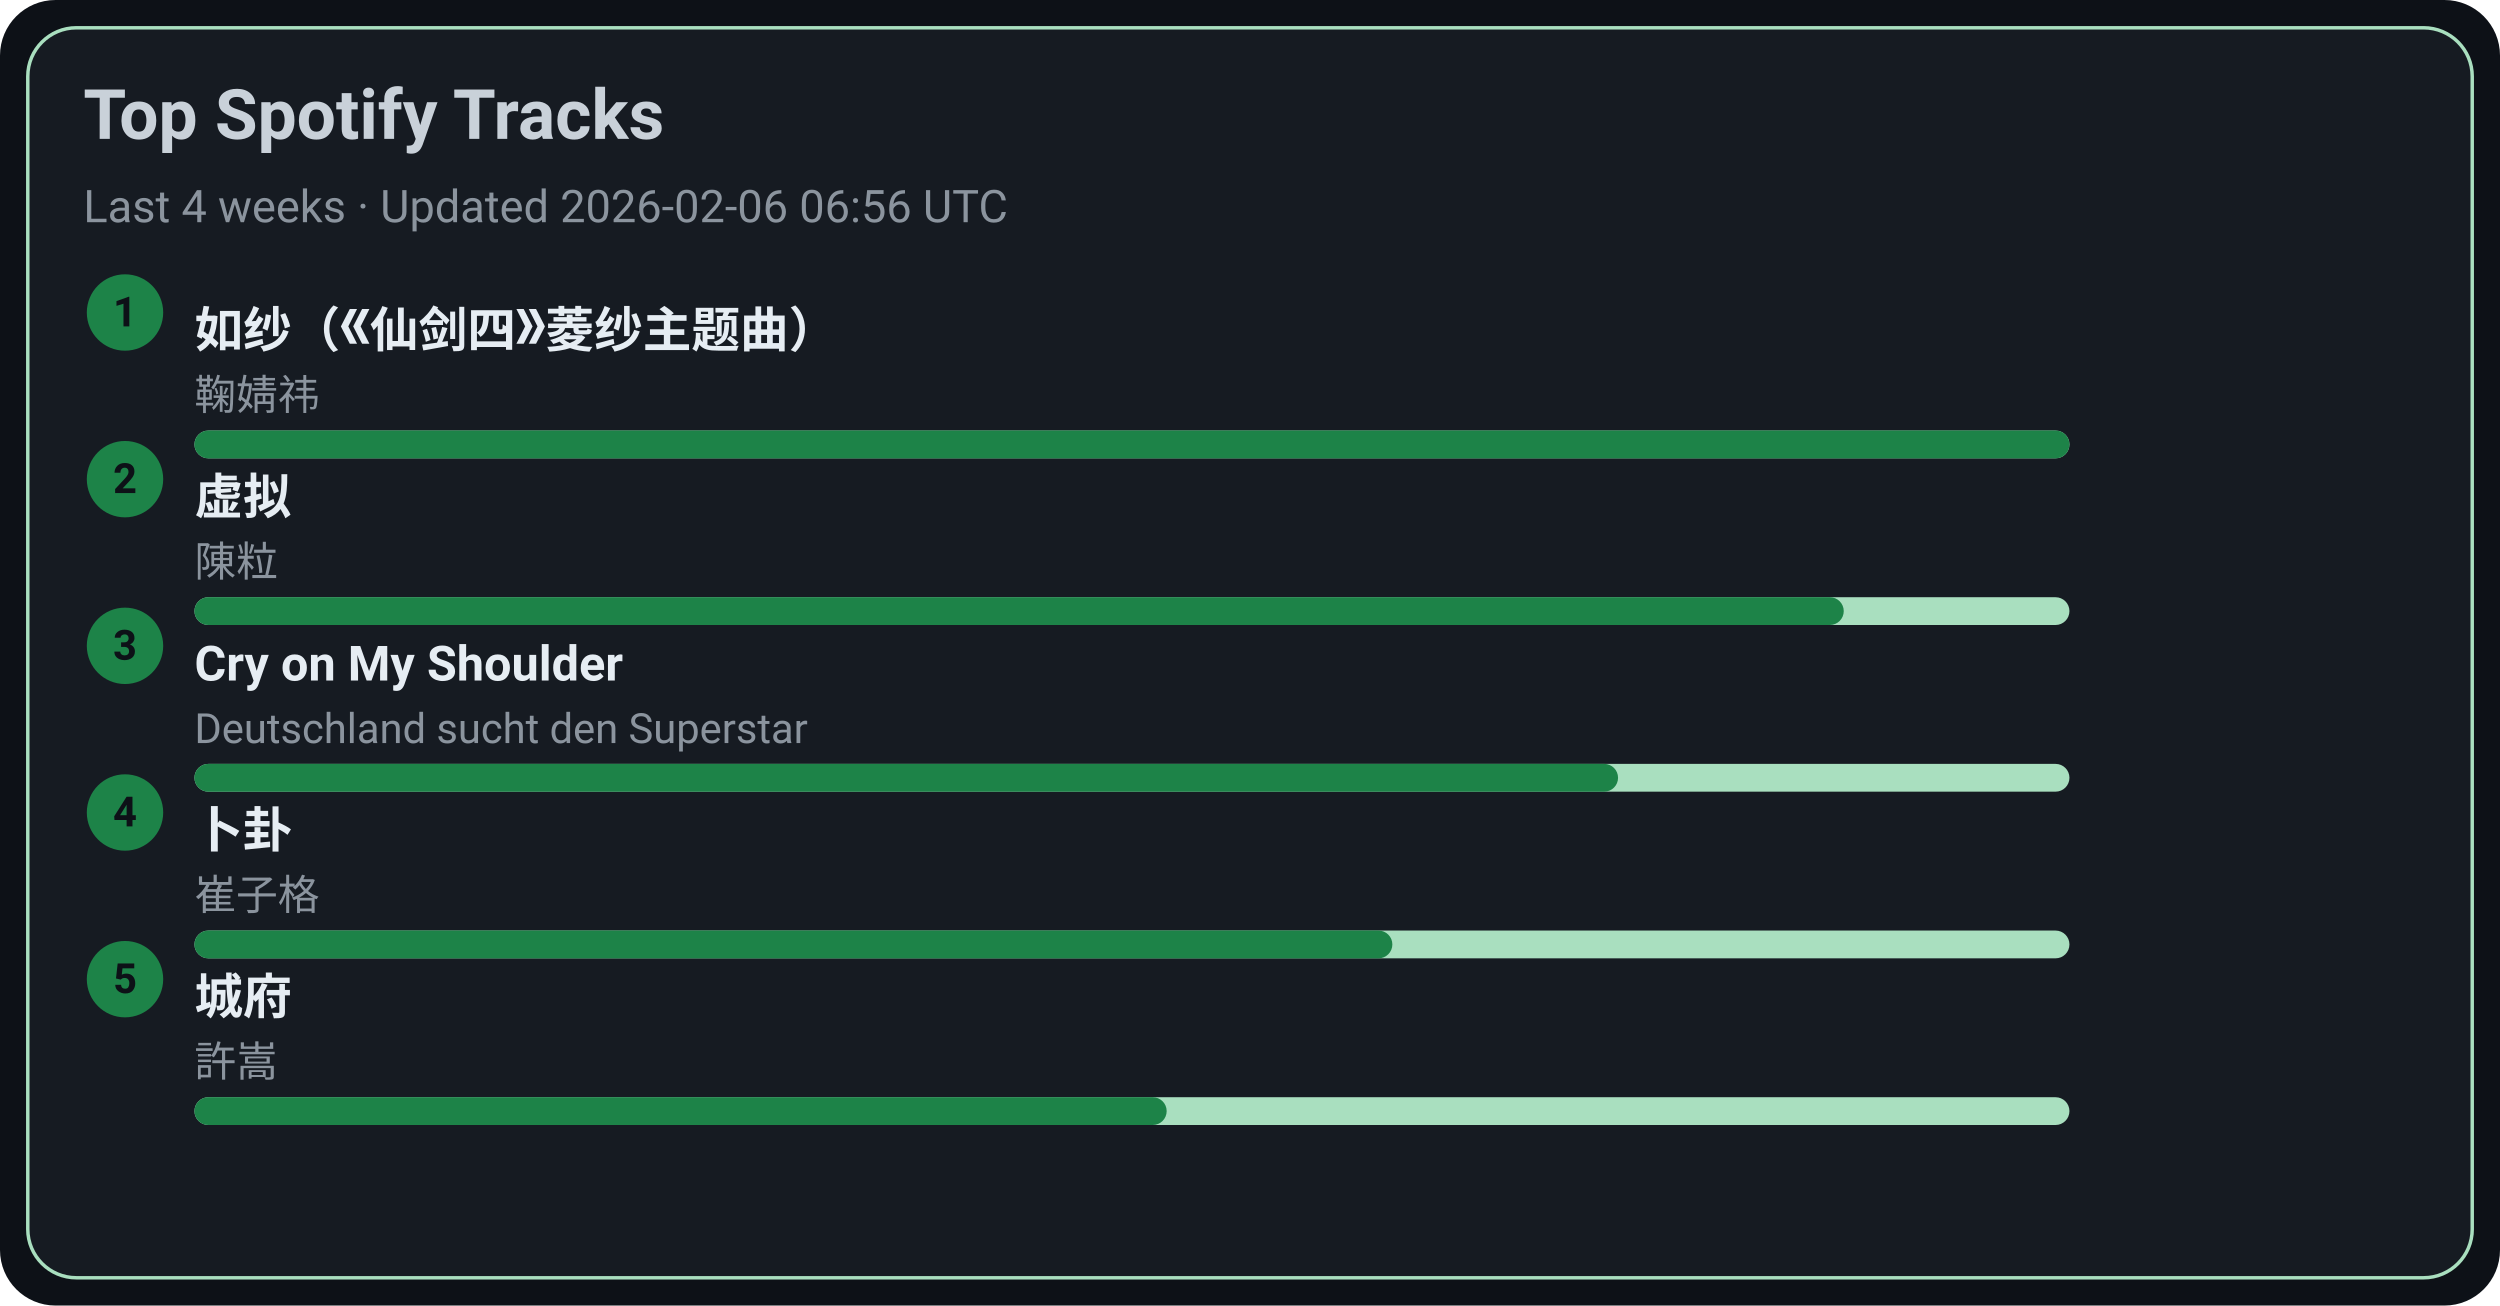
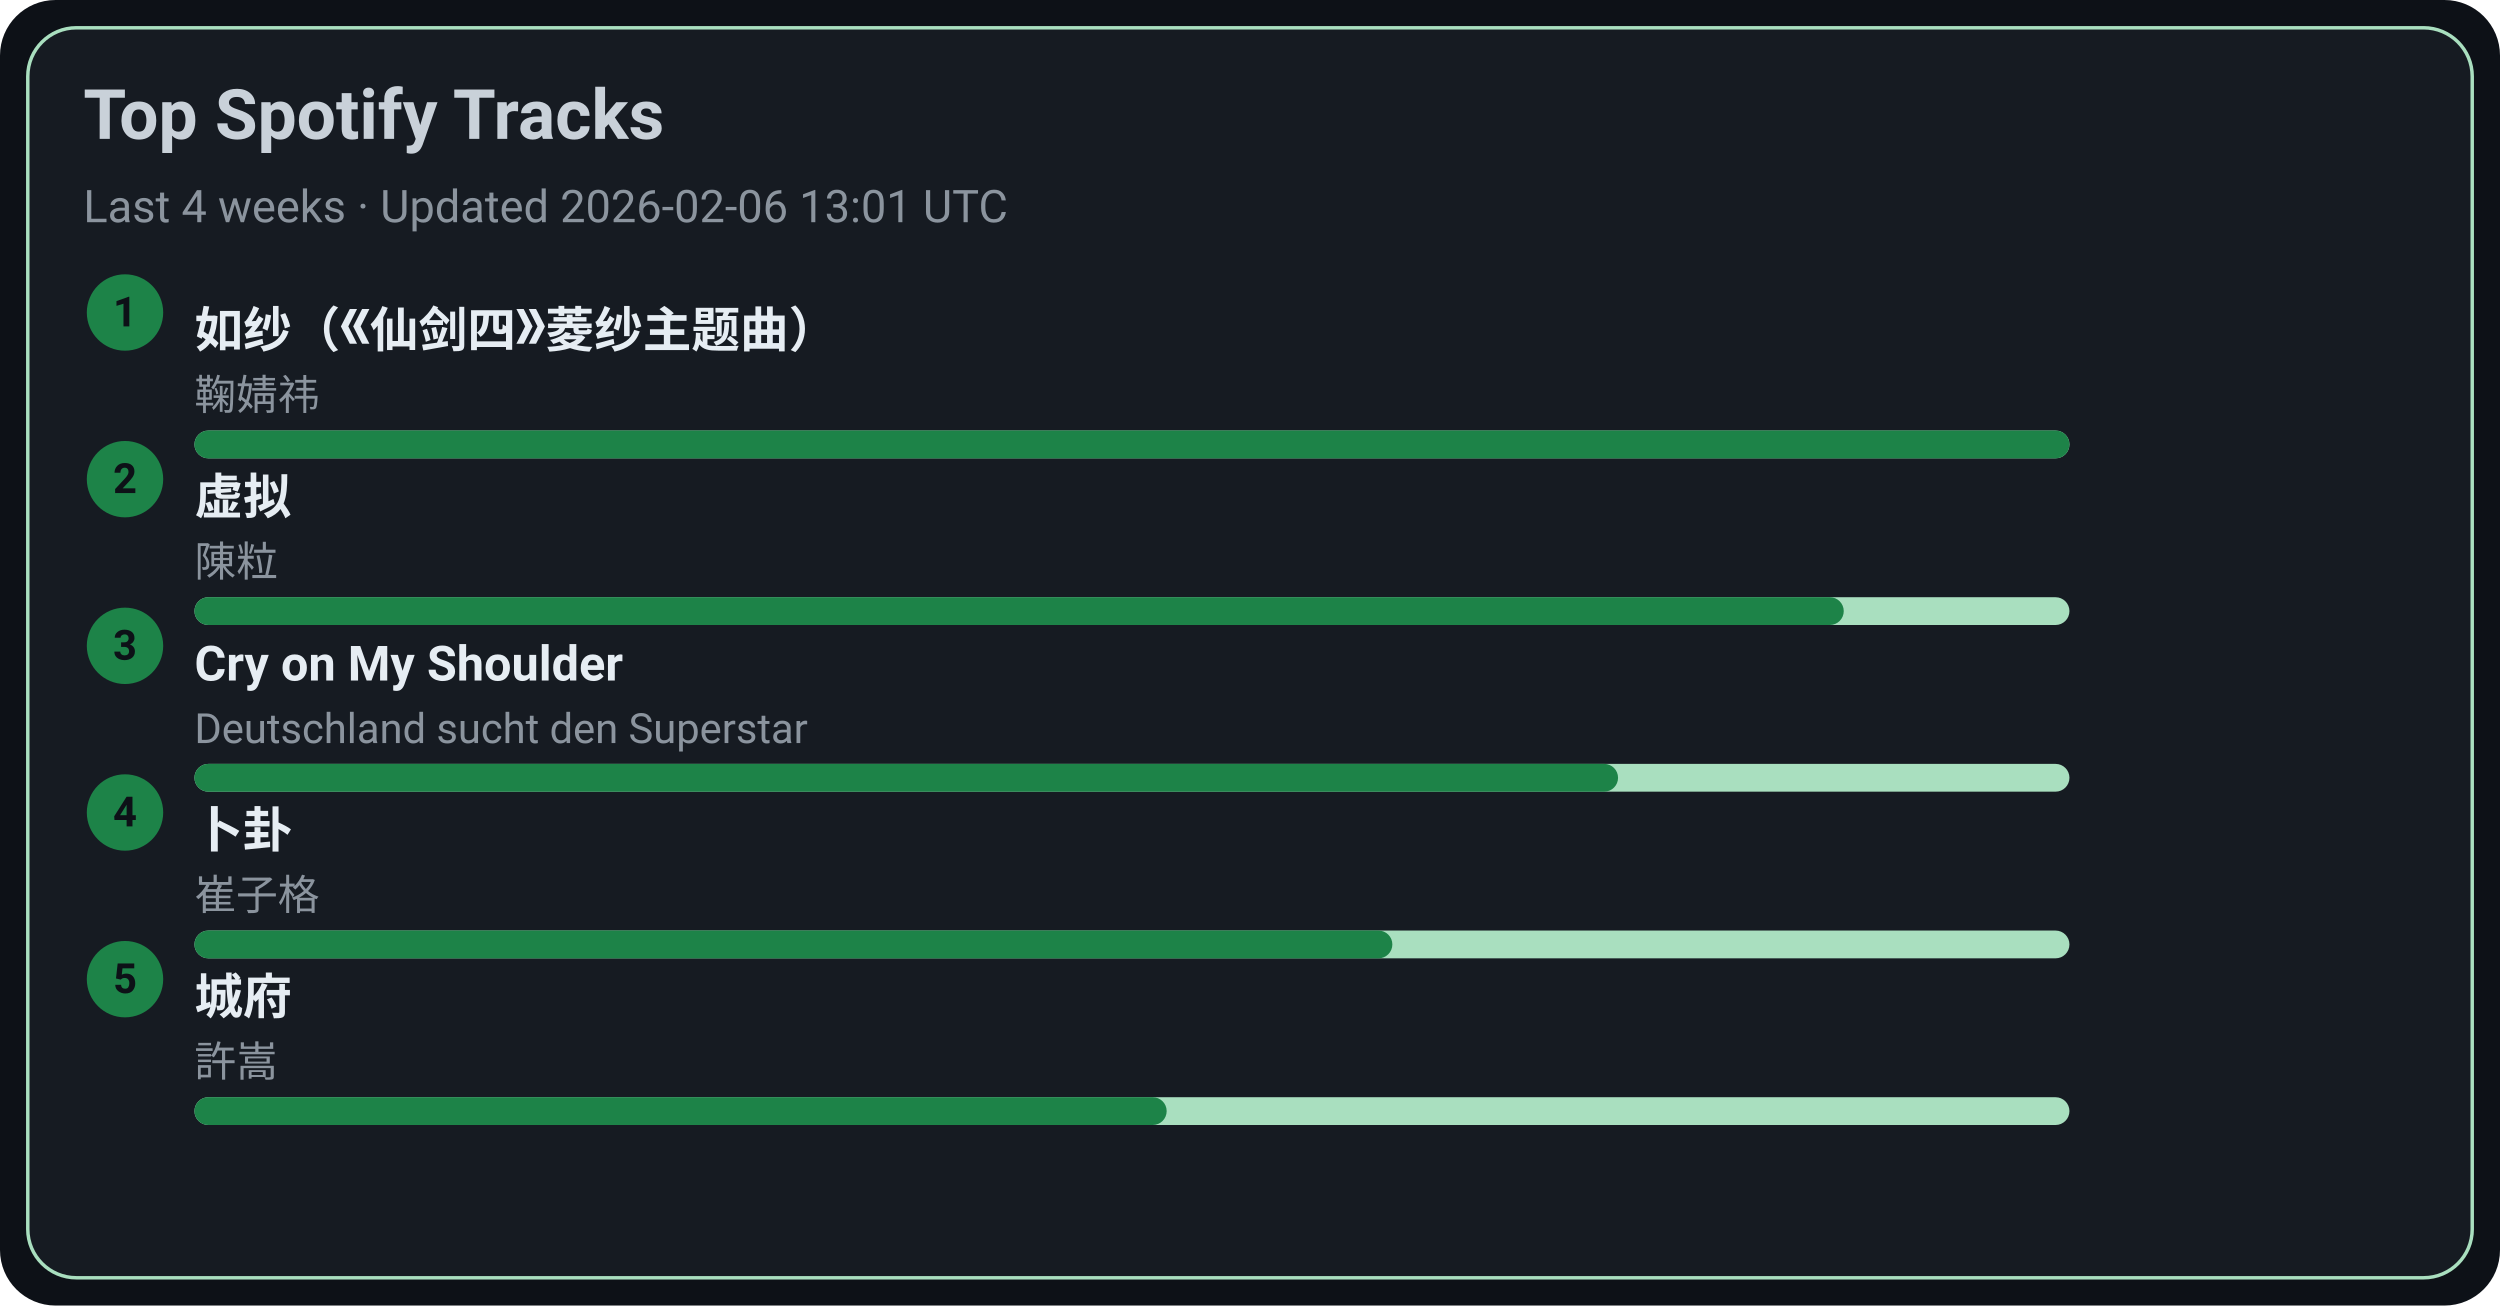
<svg xmlns="http://www.w3.org/2000/svg" width="720" height="376" viewBox="0 0 720 376">
  <style>text{font-family:-apple-system,BlinkMacSystemFont,Segoe UI,Roboto,Ubuntu,Helvetica Neue,Arial,Noto Sans,sans-serif}</style>
  <rect width="720" height="376" rx="16" fill="#0d1117" />
  <rect x="8" y="8" width="704" height="360" rx="14" fill="#161b22" stroke="#A9DFBF" />
  <text x="24" y="40" font-size="20" fill="#c9d1d9" font-weight="600">Top Spotify Tracks</text>
-   <text x="24" y="64" font-size="13" fill="#8b949e">Last 4 weeks · Updated 2026-02-06 06:56 UTC</text>
+   <text x="24" y="64" font-size="13" fill="#8b949e">Last 4 weeks · Updated 2026-02-06 13:01 UTC</text>
  <circle cx="36" cy="90" r="11" fill="#1D8348" />
  <text x="36" y="94" text-anchor="middle" font-size="12" fill="#0d1117" font-weight="700">1</text>
  <a href="https://open.spotify.com/track/69FUNgvEVkNbHq43lgvdme" target="_blank" rel="noopener noreferrer">
    <text x="56" y="100" font-size="14" fill="#e6edf3" font-weight="600">如纱（《仙剑四》菱纱主题曲）</text>
  </a>
  <text x="56" y="118" font-size="12" fill="#8b949e">鞠婧祎</text>
  <rect x="56" y="124" width="540" height="8" rx="4" fill="#A9DFBF" />
  <rect x="56" y="124" width="540" height="8" rx="4" fill="#1D8348" />
  <circle cx="36" cy="138" r="11" fill="#1D8348" />
  <text x="36" y="142" text-anchor="middle" font-size="12" fill="#0d1117" font-weight="700">2</text>
  <a href="https://open.spotify.com/track/5l9sg05BhpfsdLfRvjGsAf" target="_blank" rel="noopener noreferrer">
    <text x="56" y="148" font-size="14" fill="#e6edf3" font-weight="600">虚拟</text>
  </a>
  <text x="56" y="166" font-size="12" fill="#8b949e">陳粒</text>
  <rect x="56" y="172" width="540" height="8" rx="4" fill="#A9DFBF" />
  <rect x="56" y="172" width="475" height="8" rx="4" fill="#1D8348" />
  <circle cx="36" cy="186" r="11" fill="#1D8348" />
  <text x="36" y="190" text-anchor="middle" font-size="12" fill="#0d1117" font-weight="700">3</text>
  <a href="https://open.spotify.com/track/6usmG2MoD0C0Lc2pNgCVWV" target="_blank" rel="noopener noreferrer">
    <text x="56" y="196" font-size="14" fill="#e6edf3" font-weight="600">Cry on My Shoulder</text>
  </a>
  <text x="56" y="214" font-size="12" fill="#8b949e">Deutschland sucht den Superstar</text>
  <rect x="56" y="220" width="540" height="8" rx="4" fill="#A9DFBF" />
  <rect x="56" y="220" width="410" height="8" rx="4" fill="#1D8348" />
  <circle cx="36" cy="234" r="11" fill="#1D8348" />
  <text x="36" y="238" text-anchor="middle" font-size="12" fill="#0d1117" font-weight="700">4</text>
  <a href="https://open.spotify.com/track/4ToeYifpQaikbYa7krOD6s" target="_blank" rel="noopener noreferrer">
    <text x="56" y="244" font-size="14" fill="#e6edf3" font-weight="600">卜卦</text>
  </a>
  <text x="56" y="262" font-size="12" fill="#8b949e">崔子格</text>
  <rect x="56" y="268" width="540" height="8" rx="4" fill="#A9DFBF" />
  <rect x="56" y="268" width="345" height="8" rx="4" fill="#1D8348" />
  <circle cx="36" cy="282" r="11" fill="#1D8348" />
  <text x="36" y="286" text-anchor="middle" font-size="12" fill="#0d1117" font-weight="700">5</text>
  <a href="https://open.spotify.com/track/4AmlSf7hye0QVpnHCcEoEw" target="_blank" rel="noopener noreferrer">
    <text x="56" y="292" font-size="14" fill="#e6edf3" font-weight="600">城府</text>
  </a>
  <text x="56" y="310" font-size="12" fill="#8b949e">許嵩</text>
  <rect x="56" y="316" width="540" height="8" rx="4" fill="#A9DFBF" />
  <rect x="56" y="316" width="280" height="8" rx="4" fill="#1D8348" />
</svg>
